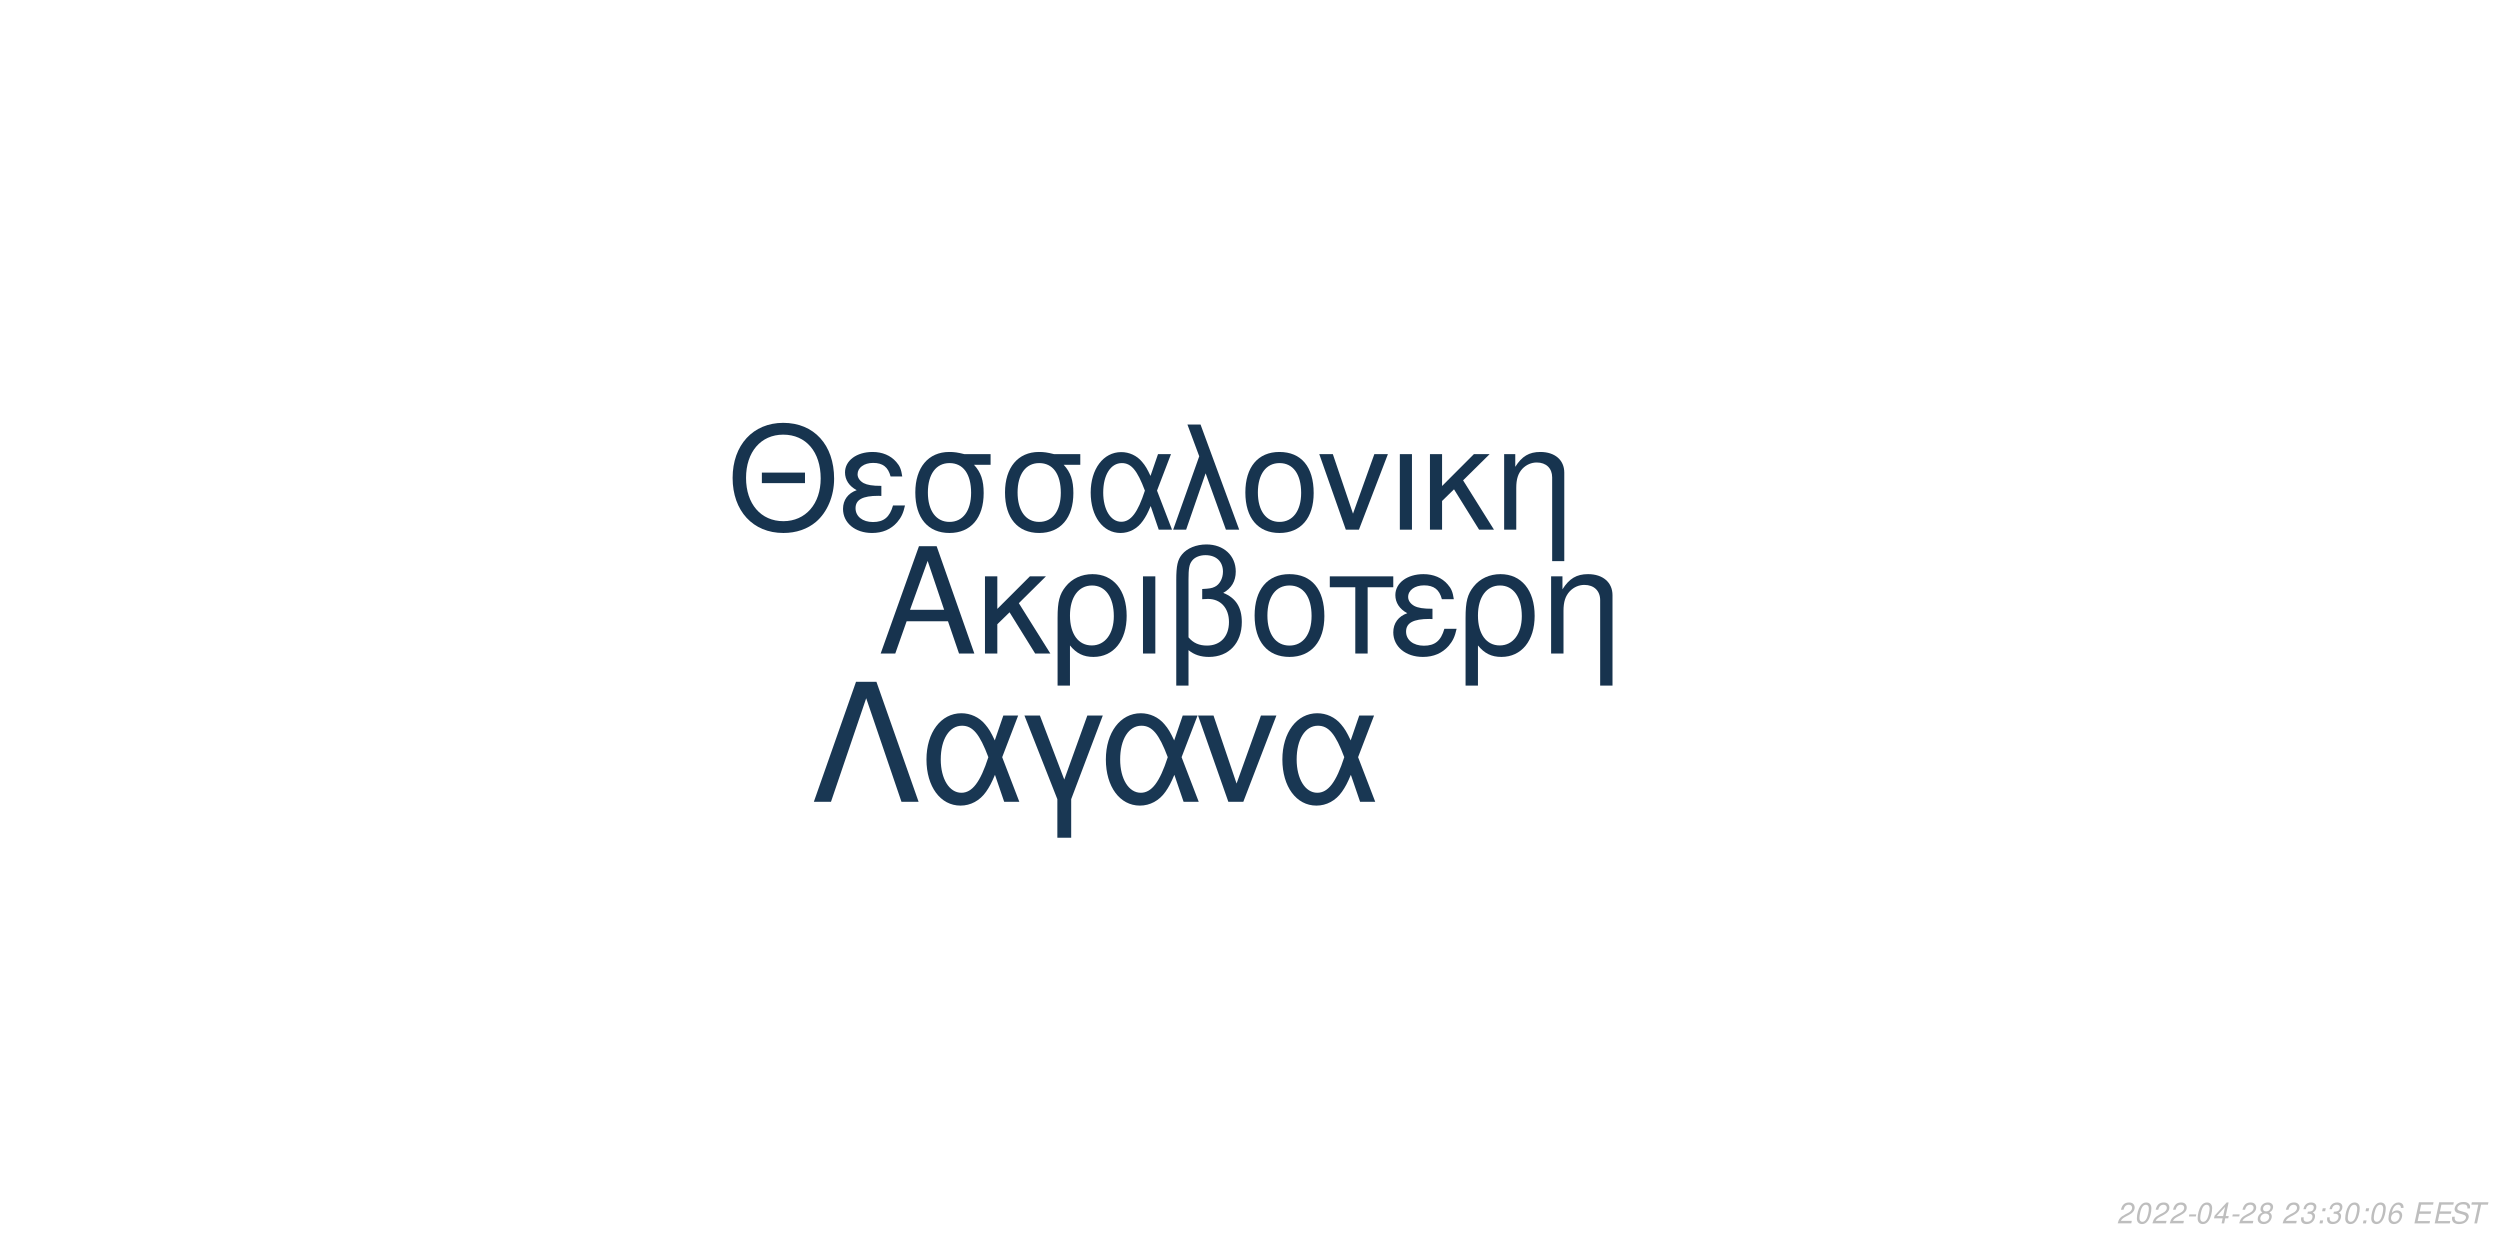
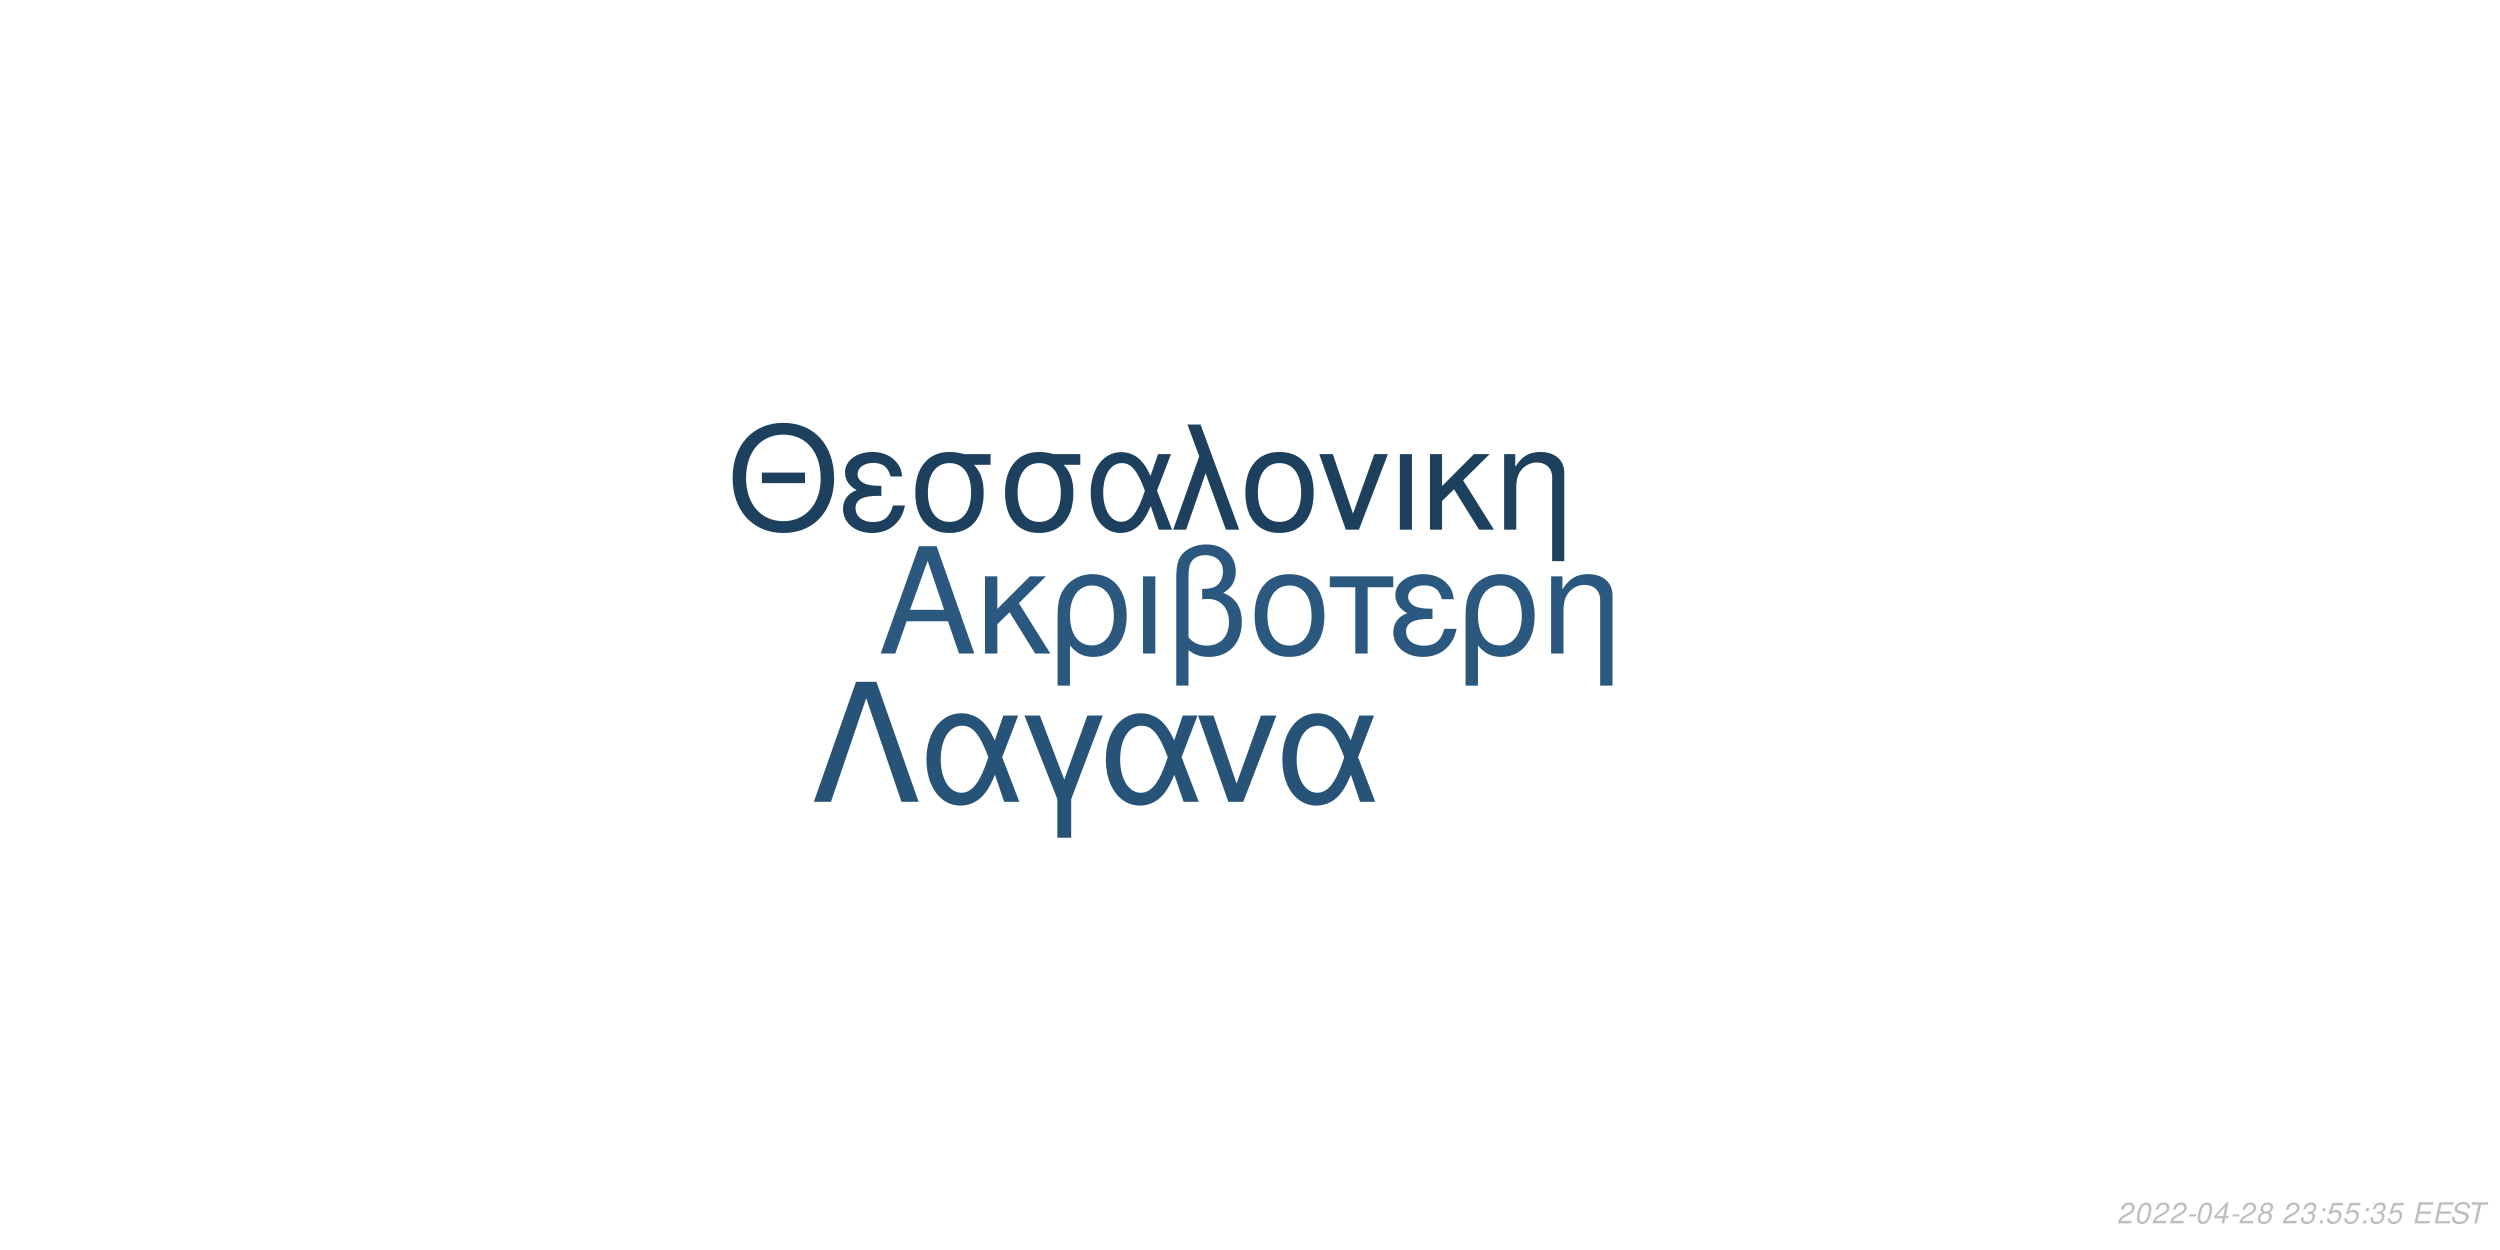
<svg xmlns="http://www.w3.org/2000/svg" xmlns:xlink="http://www.w3.org/1999/xlink" width="864pt" height="432pt" viewBox="0 0 864 432" version="1.1">
  <defs>
    <g>
      <symbol overflow="visible" id="glyph0-0">
        <path style="stroke:none;" d="" />
      </symbol>
      <symbol overflow="visible" id="glyph0-1">
        <path style="stroke:none;" d="M 24.125 -11.141 L 27.938 0 L 33.234 0 L 20.203 -37.094 L 14.094 -37.094 L 0.859 0 L 5.906 0 L 9.828 -11.141 Z M 22.797 -15.109 L 11 -15.109 L 17.094 -32.016 Z M 22.797 -15.109 " />
      </symbol>
      <symbol overflow="visible" id="glyph0-2">
        <path style="stroke:none;" d="M 7.172 -15.422 L 7.172 -26.672 L 2.906 -26.672 L 2.906 0 L 7.172 0 L 7.172 -10.125 L 11.406 -14.25 L 20.25 0 L 25.5 0 L 14.609 -17.406 L 23.969 -26.672 L 18.422 -26.672 Z M 7.172 -15.422 " />
      </symbol>
      <symbol overflow="visible" id="glyph0-3">
        <path style="stroke:none;" d="M 3 11.094 L 7.281 11.094 L 7.281 -2.797 C 9.516 -0.047 11.953 1.172 15.375 1.172 C 22.344 1.172 26.875 -4.422 26.875 -13.031 C 26.875 -21.891 22.297 -27.438 15.062 -27.438 C 11.297 -27.438 7.984 -25.906 5.797 -23.156 C 3.672 -20.516 3 -17.969 3 -12.359 Z M 14.906 -23.516 C 19.547 -23.516 22.438 -19.438 22.438 -12.922 C 22.438 -6.812 19.391 -2.797 14.812 -2.797 C 10.172 -2.797 7.281 -6.766 7.281 -13.125 C 7.281 -19.484 10.234 -23.516 14.906 -23.516 Z M 14.906 -23.516 " />
      </symbol>
      <symbol overflow="visible" id="glyph0-4">
        <path style="stroke:none;" d="M 3.516 0 L 7.781 0 L 7.781 -26.672 L 3.516 -26.672 Z M 3.516 0 " />
      </symbol>
      <symbol overflow="visible" id="glyph0-5">
        <path style="stroke:none;" d="M 4.016 11.094 L 8.25 11.094 L 8.25 -1.172 C 10.172 0.406 12.422 1.172 15.312 1.172 C 22.188 1.172 26.672 -3.609 26.672 -10.891 C 26.672 -15.984 24.578 -19.234 20.25 -20.969 C 23.109 -22.547 24.578 -25.031 24.578 -28.344 C 24.578 -33.844 20.406 -37.703 14.453 -37.703 C 10.938 -37.703 7.734 -36.391 6 -34.25 C 4.484 -32.422 4.016 -30.328 4.016 -25.391 Z M 8.25 -25.656 C 8.25 -29.359 8.5 -30.844 9.469 -32.062 C 10.375 -33.281 12.156 -34 14.094 -34 C 17.812 -34 20.156 -31.812 20.156 -28.297 C 20.156 -25.953 18.984 -23.812 17.297 -23.047 C 16.281 -22.547 15.469 -22.438 12.984 -22.297 L 12.984 -18.781 C 13.734 -18.828 14.344 -18.875 14.969 -18.875 C 19.344 -18.875 22.234 -15.719 22.234 -10.891 C 22.234 -5.906 19.281 -2.75 14.656 -2.75 C 11.953 -2.75 9.922 -3.609 8.25 -5.594 Z M 8.25 -25.656 " />
      </symbol>
      <symbol overflow="visible" id="glyph0-6">
        <path style="stroke:none;" d="M 14.094 -27.438 C 6.562 -27.438 2.094 -22.094 2.094 -13.125 C 2.094 -4.125 6.562 1.172 14.141 1.172 C 21.672 1.172 26.203 -4.172 26.203 -12.922 C 26.203 -22.188 21.828 -27.438 14.094 -27.438 Z M 14.141 -23.516 C 18.938 -23.516 21.781 -19.594 21.781 -12.984 C 21.781 -6.672 18.828 -2.75 14.141 -2.75 C 9.422 -2.75 6.516 -6.672 6.516 -13.125 C 6.516 -19.594 9.422 -23.516 14.141 -23.516 Z M 14.141 -23.516 " />
      </symbol>
      <symbol overflow="visible" id="glyph0-7">
        <path style="stroke:none;" d="M 7.891 0 L 12.156 0 L 12.156 -22.906 L 21.016 -22.906 L 21.016 -26.672 L -0.922 -26.672 L -0.922 -22.906 L 7.891 -22.906 Z M 7.891 0 " />
      </symbol>
      <symbol overflow="visible" id="glyph0-8">
        <path style="stroke:none;" d="M 14.562 -15.469 C 11.344 -15.469 9.562 -15.781 8.297 -16.438 C 6.922 -17.203 6.156 -18.328 6.156 -19.547 C 6.156 -21.891 8.453 -23.562 11.656 -23.562 C 15.062 -23.562 16.953 -22.094 17.812 -18.781 L 21.938 -18.781 C 21.578 -21.266 21.062 -22.5 19.797 -23.922 C 17.812 -26.203 14.906 -27.438 11.453 -27.438 C 5.797 -27.438 1.734 -24.375 1.734 -20.203 C 1.734 -17.609 3.156 -15.375 5.859 -13.938 C 2.797 -12.875 1.016 -10.484 1.016 -7.328 C 1.016 -2.391 5.297 1.172 11.25 1.172 C 14.969 1.172 17.906 -0.109 20.156 -2.641 C 21.578 -4.328 22.297 -5.797 22.906 -8.547 L 18.672 -8.547 C 17.5 -4.422 15.422 -2.703 11.609 -2.703 C 7.938 -2.703 5.438 -4.688 5.438 -7.578 C 5.438 -10.578 7.938 -11.953 13.484 -11.953 C 13.641 -11.953 14.094 -11.953 14.562 -11.906 Z M 14.562 -15.469 " />
      </symbol>
      <symbol overflow="visible" id="glyph0-9">
        <path style="stroke:none;" d="M 3.562 -26.672 L 3.562 0 L 7.844 0 L 7.844 -14.703 C 7.844 -17.906 8.5 -19.891 10.031 -21.531 C 11.406 -22.953 13.188 -23.719 15.062 -23.719 C 18.375 -23.719 20.516 -21.672 20.516 -18.469 L 20.516 11.094 L 24.781 11.094 L 24.781 -20.156 C 24.781 -24.578 21.469 -27.438 16.328 -27.438 C 12.359 -27.438 9.828 -25.906 7.484 -22.188 L 7.484 -26.672 Z M 3.562 -26.672 " />
      </symbol>
      <symbol overflow="visible" id="glyph1-0">
        <path style="stroke:none;" d="" />
      </symbol>
      <symbol overflow="visible" id="glyph1-1">
        <path style="stroke:none;" d="M 26.859 -19.734 L 11.953 -19.734 L 11.953 -16.094 L 26.859 -16.094 Z M 19.328 -36.922 C 8.922 -36.922 1.844 -29.25 1.844 -17.891 C 1.844 -6.484 8.875 1.141 19.391 1.141 C 23.812 1.141 27.703 -0.203 30.641 -2.688 C 34.578 -6.031 36.922 -11.656 36.922 -17.594 C 36.922 -29.297 30 -36.922 19.328 -36.922 Z M 19.328 -32.844 C 27.203 -32.844 32.281 -26.906 32.281 -17.688 C 32.281 -8.922 27.062 -2.938 19.391 -2.938 C 11.609 -2.938 6.484 -8.922 6.484 -17.891 C 6.484 -26.859 11.609 -32.844 19.328 -32.844 Z M 19.328 -32.844 " />
      </symbol>
      <symbol overflow="visible" id="glyph1-2">
        <path style="stroke:none;" d="M 14.25 -15.141 C 11.109 -15.141 9.375 -15.453 8.125 -16.094 C 6.781 -16.844 6.031 -17.938 6.031 -19.141 C 6.031 -21.422 8.266 -23.078 11.406 -23.078 C 14.75 -23.078 16.594 -21.625 17.438 -18.391 L 21.469 -18.391 C 21.125 -20.828 20.625 -22.031 19.391 -23.422 C 17.438 -25.656 14.594 -26.859 11.219 -26.859 C 5.688 -26.859 1.688 -23.875 1.688 -19.781 C 1.688 -17.234 3.094 -15.047 5.734 -13.656 C 2.734 -12.609 1 -10.266 1 -7.172 C 1 -2.344 5.188 1.141 11.016 1.141 C 14.656 1.141 17.547 -0.094 19.734 -2.594 C 21.125 -4.234 21.828 -5.688 22.422 -8.375 L 18.281 -8.375 C 17.141 -4.328 15.094 -2.641 11.359 -2.641 C 7.766 -2.641 5.328 -4.578 5.328 -7.422 C 5.328 -10.359 7.766 -11.703 13.203 -11.703 C 13.359 -11.703 13.797 -11.703 14.25 -11.656 Z M 14.25 -15.141 " />
      </symbol>
      <symbol overflow="visible" id="glyph1-3">
        <path style="stroke:none;" d="M 29 -26.109 L 19.938 -26.109 C 17.594 -26.703 16.438 -26.859 14.703 -26.859 C 7.469 -26.859 2.984 -21.469 2.984 -12.859 C 2.984 -4.031 7.375 1.141 14.797 1.141 C 22.172 1.141 26.609 -4.078 26.609 -12.656 C 26.609 -17.047 25.656 -19.828 23.266 -22.422 L 29 -22.422 Z M 14.797 -23.016 C 19.531 -23.016 22.266 -19.234 22.266 -12.75 C 22.266 -6.531 19.438 -2.688 14.797 -2.688 C 10.172 -2.688 7.328 -6.531 7.328 -12.859 C 7.328 -19.188 10.172 -23.016 14.797 -23.016 Z M 14.797 -23.016 " />
      </symbol>
      <symbol overflow="visible" id="glyph1-4">
        <path style="stroke:none;" d="M 29.344 -26.109 L 24.859 -26.109 L 22.266 -18.578 C 21.125 -21.031 20.484 -22.125 19.328 -23.469 C 17.547 -25.609 14.906 -26.812 12.156 -26.812 C 5.984 -26.812 1.594 -20.984 1.594 -12.812 C 1.594 -4.578 5.828 1.141 11.906 1.141 C 14.953 1.141 17.734 -0.344 19.625 -3.047 C 20.672 -4.531 21.281 -5.688 22.328 -8.172 L 25.109 0 L 29.703 0 L 24.516 -13.5 Z M 20.328 -13.5 C 17.891 -5.922 15.453 -2.734 12.156 -2.734 C 8.516 -2.734 5.922 -6.922 5.922 -12.812 C 5.922 -18.938 8.516 -23.016 12.359 -23.016 C 15.594 -23.016 17.688 -20.531 20.328 -13.5 Z M 20.328 -13.5 " />
      </symbol>
      <symbol overflow="visible" id="glyph1-5">
        <path style="stroke:none;" d="M 1.094 0 L 5.578 0 L 12.312 -19.484 L 19.328 0 L 23.922 0 L 10.562 -36.328 L 6.031 -36.328 L 10.109 -25.359 Z M 1.094 0 " />
      </symbol>
      <symbol overflow="visible" id="glyph1-6">
        <path style="stroke:none;" d="M 13.797 -26.859 C 6.422 -26.859 2.047 -21.625 2.047 -12.859 C 2.047 -4.031 6.422 1.141 13.859 1.141 C 21.234 1.141 25.656 -4.078 25.656 -12.656 C 25.656 -21.719 21.375 -26.859 13.797 -26.859 Z M 13.859 -23.016 C 18.531 -23.016 21.328 -19.188 21.328 -12.703 C 21.328 -6.531 18.438 -2.688 13.859 -2.688 C 9.219 -2.688 6.375 -6.531 6.375 -12.859 C 6.375 -19.188 9.219 -23.016 13.859 -23.016 Z M 13.859 -23.016 " />
      </symbol>
      <symbol overflow="visible" id="glyph1-7">
        <path style="stroke:none;" d="M 14.297 0 L 24.312 -26.109 L 19.625 -26.109 L 12.25 -5.531 L 5.281 -26.109 L 0.594 -26.109 L 9.766 0 Z M 14.297 0 " />
      </symbol>
      <symbol overflow="visible" id="glyph1-8">
        <path style="stroke:none;" d="M 3.438 0 L 7.625 0 L 7.625 -26.109 L 3.438 -26.109 Z M 3.438 0 " />
      </symbol>
      <symbol overflow="visible" id="glyph1-9">
        <path style="stroke:none;" d="M 7.031 -15.094 L 7.031 -26.109 L 2.844 -26.109 L 2.844 0 L 7.031 0 L 7.031 -9.922 L 11.156 -13.953 L 19.828 0 L 24.969 0 L 14.297 -17.047 L 23.469 -26.109 L 18.031 -26.109 Z M 7.031 -15.094 " />
      </symbol>
      <symbol overflow="visible" id="glyph1-10">
        <path style="stroke:none;" d="M 3.484 -26.109 L 3.484 0 L 7.672 0 L 7.672 -14.406 C 7.672 -17.547 8.328 -19.484 9.812 -21.078 C 11.156 -22.469 12.906 -23.219 14.75 -23.219 C 17.984 -23.219 20.078 -21.234 20.078 -18.094 L 20.078 10.859 L 24.266 10.859 L 24.266 -19.734 C 24.266 -24.062 21.031 -26.859 16 -26.859 C 12.109 -26.859 9.609 -25.359 7.328 -21.719 L 7.328 -26.109 Z M 3.484 -26.109 " />
      </symbol>
      <symbol overflow="visible" id="glyph2-0">
        <path style="stroke:none;" d="" />
      </symbol>
      <symbol overflow="visible" id="glyph2-1">
        <path style="stroke:none;" d="M 22.531 -41.484 L 15.484 -41.484 L 0.906 0 L 6.828 0 L 19 -35.797 L 31.188 0 L 37.109 0 Z M 22.531 -41.484 " />
      </symbol>
      <symbol overflow="visible" id="glyph2-2">
        <path style="stroke:none;" d="M 33.516 -29.812 L 28.391 -29.812 L 25.438 -21.219 C 24.125 -24.016 23.391 -25.266 22.078 -26.797 C 20.031 -29.25 17.016 -30.609 13.891 -30.609 C 6.828 -30.609 1.828 -23.953 1.828 -14.625 C 1.828 -5.234 6.656 1.312 13.594 1.312 C 17.078 1.312 20.266 -0.391 22.422 -3.469 C 23.609 -5.172 24.297 -6.484 25.5 -9.328 L 28.688 0 L 33.922 0 L 28 -15.422 Z M 23.219 -15.422 C 20.422 -6.766 17.641 -3.125 13.891 -3.125 C 9.734 -3.125 6.766 -7.906 6.766 -14.625 C 6.766 -21.625 9.734 -26.297 14.109 -26.297 C 17.812 -26.297 20.203 -23.453 23.219 -15.422 Z M 23.219 -15.422 " />
      </symbol>
      <symbol overflow="visible" id="glyph2-3">
        <path style="stroke:none;" d="M 12.062 12.406 L 16.844 12.406 L 16.844 -0.906 L 27.766 -29.812 L 22.422 -29.812 L 14.453 -7.688 L 6.031 -29.812 L 0.688 -29.812 L 12.062 -0.906 Z M 12.062 12.406 " />
      </symbol>
      <symbol overflow="visible" id="glyph2-4">
        <path style="stroke:none;" d="M 16.328 0 L 27.766 -29.812 L 22.422 -29.812 L 14 -6.312 L 6.031 -29.812 L 0.688 -29.812 L 11.156 0 Z M 16.328 0 " />
      </symbol>
      <symbol overflow="visible" id="glyph3-0">
        <path style="stroke:none;" d="" />
      </symbol>
      <symbol overflow="visible" id="glyph3-1">
        <path style="stroke:none;" d="M 5.234 -0.875 L 1.469 -0.875 C 1.641 -1.375 2.203 -1.891 3.109 -2.344 L 4.234 -2.938 C 5.562 -3.625 6.219 -4.469 6.219 -5.484 C 6.219 -5.938 6.062 -6.359 5.797 -6.656 C 5.469 -7.047 4.984 -7.234 4.312 -7.234 C 2.766 -7.234 1.891 -6.453 1.484 -4.734 L 2.375 -4.734 C 2.484 -5.188 2.609 -5.484 2.797 -5.75 C 3.094 -6.203 3.609 -6.453 4.188 -6.453 C 4.891 -6.453 5.344 -6.031 5.344 -5.375 C 5.344 -4.703 4.859 -4.094 4.016 -3.656 L 2.984 -3.125 C 1.234 -2.188 0.797 -1.656 0.344 -0.016 L 5.047 -0.016 Z M 5.234 -0.875 " />
      </symbol>
      <symbol overflow="visible" id="glyph3-2">
        <path style="stroke:none;" d="M 4.203 -7.234 C 3.375 -7.234 2.688 -6.812 2.125 -5.984 C 1.484 -5.047 0.984 -3.188 0.984 -1.734 C 0.984 -1.109 1.172 -0.562 1.484 -0.266 C 1.797 0.047 2.281 0.234 2.766 0.234 C 3.625 0.234 4.281 -0.156 4.859 -1.016 C 5.516 -1.953 6 -3.797 6 -5.266 C 6 -6.5 5.328 -7.234 4.203 -7.234 Z M 4.094 -6.453 C 4.734 -6.453 5.125 -5.984 5.125 -5.156 C 5.125 -4.203 4.781 -2.625 4.406 -1.812 C 3.984 -0.938 3.516 -0.547 2.875 -0.547 C 2.25 -0.547 1.875 -1.031 1.875 -1.828 C 1.875 -2.797 2.203 -4.344 2.594 -5.203 C 2.984 -6.047 3.453 -6.453 4.094 -6.453 Z M 4.094 -6.453 " />
      </symbol>
      <symbol overflow="visible" id="glyph3-3">
        <path style="stroke:none;" d="M 3.516 -3.125 L 1.125 -3.125 L 0.969 -2.406 L 3.359 -2.406 Z M 3.516 -3.125 " />
      </symbol>
      <symbol overflow="visible" id="glyph3-4">
        <path style="stroke:none;" d="M 3.625 -1.75 L 3.266 0 L 4.141 0 L 4.516 -1.75 L 5.562 -1.75 L 5.734 -2.531 L 4.688 -2.531 L 5.688 -7.234 L 5.016 -7.234 L 0.844 -2.672 L 0.641 -1.75 Z M 3.797 -2.531 L 1.594 -2.531 L 4.469 -5.703 Z M 3.797 -2.531 " />
      </symbol>
      <symbol overflow="visible" id="glyph3-5">
        <path style="stroke:none;" d="M 4.766 -3.797 C 5.078 -3.969 5.234 -4.078 5.438 -4.234 C 5.812 -4.594 6.062 -5.172 6.062 -5.734 C 6.062 -6.625 5.344 -7.234 4.266 -7.234 C 2.812 -7.234 1.703 -6.219 1.703 -4.875 C 1.703 -4.406 1.875 -4.125 2.359 -3.812 C 1.297 -3.312 0.75 -2.516 0.75 -1.469 C 0.75 -0.438 1.547 0.234 2.812 0.234 C 3.656 0.234 4.359 -0.094 4.938 -0.734 C 5.359 -1.234 5.609 -1.859 5.609 -2.438 C 5.609 -3.047 5.312 -3.516 4.766 -3.797 Z M 4.109 -6.453 C 4.797 -6.453 5.188 -6.125 5.188 -5.578 C 5.188 -5.266 5.062 -4.922 4.859 -4.672 C 4.562 -4.312 4.188 -4.156 3.656 -4.156 C 2.984 -4.156 2.594 -4.453 2.594 -4.984 C 2.594 -5.859 3.203 -6.453 4.109 -6.453 Z M 3.453 -3.406 C 4.234 -3.406 4.734 -2.984 4.734 -2.312 C 4.734 -1.312 3.922 -0.547 2.875 -0.547 C 2.125 -0.547 1.625 -0.969 1.625 -1.625 C 1.625 -2.609 2.438 -3.406 3.453 -3.406 Z M 3.453 -3.406 " />
      </symbol>
      <symbol overflow="visible" id="glyph3-6">
        <path style="stroke:none;" d="" />
      </symbol>
      <symbol overflow="visible" id="glyph3-7">
        <path style="stroke:none;" d="M 2.922 -3.312 C 3.125 -3.344 3.234 -3.344 3.375 -3.344 C 4.203 -3.344 4.688 -3 4.688 -2.406 C 4.688 -1.312 3.906 -0.547 2.781 -0.547 C 2.047 -0.547 1.594 -0.938 1.594 -1.562 C 1.594 -1.719 1.609 -1.844 1.656 -2.094 L 0.766 -2.094 C 0.734 -1.797 0.719 -1.641 0.719 -1.469 C 0.719 -0.375 1.406 0.234 2.641 0.234 C 3.547 0.234 4.297 -0.078 4.812 -0.656 C 5.266 -1.156 5.562 -1.875 5.562 -2.547 C 5.562 -3.125 5.344 -3.453 4.797 -3.734 C 5.641 -4.234 6.016 -4.844 6.016 -5.734 C 6.016 -6.656 5.312 -7.234 4.203 -7.234 C 3.375 -7.234 2.672 -6.938 2.188 -6.375 C 1.891 -6.031 1.703 -5.641 1.516 -4.906 L 2.391 -4.906 C 2.5 -5.359 2.594 -5.594 2.734 -5.812 C 3.047 -6.234 3.516 -6.453 4.078 -6.453 C 4.734 -6.453 5.141 -6.125 5.141 -5.578 C 5.141 -5.188 5.016 -4.797 4.797 -4.547 C 4.516 -4.234 4 -4.062 3.266 -4.062 L 3.078 -4.062 Z M 2.922 -3.312 " />
      </symbol>
      <symbol overflow="visible" id="glyph3-8">
        <path style="stroke:none;" d="M 2.359 -1.031 L 1.312 -1.031 L 1.094 0 L 2.141 0 Z M 3.266 -5.234 L 2.219 -5.234 L 2 -4.203 L 3.047 -4.203 Z M 3.266 -5.234 " />
      </symbol>
      <symbol overflow="visible" id="glyph3-9">
-         <path style="stroke:none;" d="M 6.125 -5.344 L 6.141 -5.625 C 6.141 -6.609 5.453 -7.234 4.391 -7.234 C 3.438 -7.234 2.641 -6.719 2.016 -5.703 C 1.422 -4.781 0.938 -2.953 0.938 -1.688 C 0.938 -0.516 1.688 0.234 2.859 0.234 C 3.703 0.234 4.438 -0.156 5 -0.875 C 5.406 -1.422 5.672 -2.156 5.672 -2.766 C 5.672 -3.812 4.969 -4.5 3.906 -4.5 C 3.234 -4.5 2.672 -4.234 2.094 -3.625 C 2.406 -5.375 3.234 -6.453 4.25 -6.453 C 4.703 -6.453 5.062 -6.234 5.172 -5.844 C 5.203 -5.719 5.234 -5.578 5.25 -5.344 Z M 3.656 -3.734 C 4.344 -3.734 4.797 -3.281 4.797 -2.625 C 4.797 -1.469 3.984 -0.547 2.984 -0.547 C 2.297 -0.547 1.812 -1.047 1.812 -1.766 C 1.812 -2.859 2.625 -3.734 3.656 -3.734 Z M 3.656 -3.734 " />
+         <path style="stroke:none;" d="M 6.297 -7.094 L 2.594 -7.094 L 1.234 -3.234 L 2.047 -3.234 C 2.656 -3.766 2.938 -3.906 3.531 -3.906 C 4.328 -3.906 4.797 -3.453 4.797 -2.688 C 4.797 -1.438 3.969 -0.547 2.828 -0.547 C 2.031 -0.547 1.609 -0.938 1.578 -1.734 L 0.703 -1.734 L 0.703 -1.516 C 0.703 -0.938 0.844 -0.547 1.188 -0.266 C 1.562 0.062 2.078 0.234 2.703 0.234 C 3.656 0.234 4.391 -0.156 4.984 -0.922 C 5.422 -1.5 5.672 -2.234 5.672 -2.953 C 5.672 -4 4.938 -4.672 3.812 -4.672 C 3.328 -4.672 2.906 -4.547 2.406 -4.234 L 3.109 -6.219 L 6.109 -6.219 Z M 6.297 -7.094 " />
      </symbol>
      <symbol overflow="visible" id="glyph3-10">
        <path style="stroke:none;" d="M 2.547 -3.312 L 6.5 -3.312 L 6.688 -4.141 L 2.719 -4.141 L 3.219 -6.469 L 7.344 -6.469 L 7.516 -7.297 L 2.453 -7.297 L 0.906 0 L 6.125 0 L 6.297 -0.812 L 2.016 -0.812 Z M 2.547 -3.312 " />
      </symbol>
      <symbol overflow="visible" id="glyph3-11">
        <path style="stroke:none;" d="M 7.062 -5.156 C 7.125 -5.438 7.141 -5.562 7.141 -5.703 C 7.141 -6.156 6.938 -6.594 6.594 -6.891 C 6.188 -7.25 5.656 -7.406 4.875 -7.406 C 3.844 -7.406 3.047 -7.125 2.5 -6.562 C 2.094 -6.141 1.781 -5.438 1.781 -4.922 C 1.781 -4.297 2.219 -3.766 2.891 -3.562 L 4.594 -3.094 C 5.406 -2.859 5.734 -2.578 5.734 -2.094 C 5.734 -1.781 5.547 -1.406 5.266 -1.141 C 4.844 -0.766 4.266 -0.578 3.453 -0.578 C 2.328 -0.578 1.812 -0.984 1.812 -1.906 C 1.812 -2.047 1.812 -2.125 1.844 -2.312 L 0.984 -2.312 C 0.906 -2.062 0.891 -1.906 0.891 -1.688 C 0.891 -0.484 1.797 0.234 3.297 0.234 C 4.359 0.234 5.234 -0.062 5.812 -0.609 C 6.344 -1.078 6.688 -1.797 6.688 -2.375 C 6.688 -2.641 6.609 -2.906 6.453 -3.156 C 6.234 -3.5 5.938 -3.703 5.469 -3.828 L 3.75 -4.312 C 2.984 -4.547 2.734 -4.734 2.734 -5.188 C 2.734 -5.547 2.875 -5.844 3.188 -6.109 C 3.547 -6.438 4.031 -6.594 4.703 -6.594 C 5.266 -6.594 5.688 -6.484 5.906 -6.297 C 6.094 -6.125 6.219 -5.797 6.219 -5.516 C 6.219 -5.422 6.203 -5.344 6.188 -5.156 Z M 7.062 -5.156 " />
      </symbol>
      <symbol overflow="visible" id="glyph3-12">
        <path style="stroke:none;" d="M 4.938 -6.469 L 7.312 -6.469 L 7.484 -7.297 L 1.75 -7.297 L 1.578 -6.469 L 3.984 -6.469 L 2.609 0 L 3.547 0 Z M 4.938 -6.469 " />
      </symbol>
    </g>
  </defs>
  <g id="surface1">
    <rect x="0" y="0" width="864" height="432" style="fill:rgb(100%,100%,100%);fill-opacity:1;stroke:none;" />
-     <g style="fill:rgb(9.02%,20%,30.588%);fill-opacity:1;">
+     <g style="fill:rgb(16.471%,34.51%,49.804%);fill-opacity:1;">
      <use xlink:href="#glyph0-1" x="303.5" y="225.861" />
      <use xlink:href="#glyph0-2" x="337.5" y="225.861" />
      <use xlink:href="#glyph0-3" x="362.5" y="225.861" />
      <use xlink:href="#glyph0-4" x="391.5" y="225.861" />
      <use xlink:href="#glyph0-5" x="402.5" y="225.861" />
      <use xlink:href="#glyph0-6" x="431.5" y="225.861" />
      <use xlink:href="#glyph0-7" x="460.5" y="225.861" />
      <use xlink:href="#glyph0-8" x="480.5" y="225.861" />
      <use xlink:href="#glyph0-3" x="503.5" y="225.861" />
      <use xlink:href="#glyph0-9" x="532.5" y="225.861" />
    </g>
-     <g style="fill:rgb(9.02%,20.392%,30.98%);fill-opacity:1;">
+     <g style="fill:rgb(11.373%,25.098%,37.255%);fill-opacity:1;">
      <use xlink:href="#glyph1-1" x="251.348" y="183.058" />
      <use xlink:href="#glyph1-2" x="290.348" y="183.058" />
      <use xlink:href="#glyph1-3" x="313.348" y="183.058" />
      <use xlink:href="#glyph1-3" x="344.348" y="183.058" />
      <use xlink:href="#glyph1-4" x="375.348" y="183.058" />
      <use xlink:href="#glyph1-5" x="404.348" y="183.058" />
      <use xlink:href="#glyph1-6" x="428.348" y="183.058" />
      <use xlink:href="#glyph1-7" x="455.348" y="183.058" />
      <use xlink:href="#glyph1-8" x="480.348" y="183.058" />
      <use xlink:href="#glyph1-9" x="491.348" y="183.058" />
      <use xlink:href="#glyph1-10" x="516.348" y="183.058" />
    </g>
-     <g style="fill:rgb(9.804%,21.569%,32.549%);fill-opacity:1;">
+     <g style="fill:rgb(15.294%,32.549%,47.451%);fill-opacity:1;">
      <use xlink:href="#glyph2-1" x="280.359" y="277.105" />
      <use xlink:href="#glyph2-2" x="318.359" y="277.105" />
      <use xlink:href="#glyph2-3" x="353.359" y="277.105" />
      <use xlink:href="#glyph2-2" x="380.359" y="277.105" />
      <use xlink:href="#glyph2-4" x="413.359" y="277.105" />
      <use xlink:href="#glyph2-2" x="441.359" y="277.105" />
    </g>
    <g style="fill:rgb(74.51%,74.51%,74.51%);fill-opacity:1;">
      <use xlink:href="#glyph3-1" x="731.52" y="422.81" />
      <use xlink:href="#glyph3-2" x="737.52" y="422.81" />
      <use xlink:href="#glyph3-1" x="743.52" y="422.81" />
      <use xlink:href="#glyph3-1" x="749.52" y="422.81" />
      <use xlink:href="#glyph3-3" x="755.52" y="422.81" />
      <use xlink:href="#glyph3-2" x="758.52" y="422.81" />
      <use xlink:href="#glyph3-4" x="764.52" y="422.81" />
      <use xlink:href="#glyph3-3" x="770.52" y="422.81" />
      <use xlink:href="#glyph3-1" x="773.52" y="422.81" />
      <use xlink:href="#glyph3-5" x="779.52" y="422.81" />
      <use xlink:href="#glyph3-6" x="785.52" y="422.81" />
      <use xlink:href="#glyph3-1" x="788.52" y="422.81" />
      <use xlink:href="#glyph3-7" x="794.52" y="422.81" />
      <use xlink:href="#glyph3-8" x="800.52" y="422.81" />
-       <use xlink:href="#glyph3-7" x="803.52" y="422.81" />
-       <use xlink:href="#glyph3-2" x="809.52" y="422.81" />
+       <use xlink:href="#glyph3-9" x="803.52" y="422.81" />
+       <use xlink:href="#glyph3-9" x="809.52" y="422.81" />
      <use xlink:href="#glyph3-8" x="815.52" y="422.81" />
-       <use xlink:href="#glyph3-2" x="818.52" y="422.81" />
+       <use xlink:href="#glyph3-7" x="818.52" y="422.81" />
      <use xlink:href="#glyph3-9" x="824.52" y="422.81" />
      <use xlink:href="#glyph3-6" x="830.52" y="422.81" />
      <use xlink:href="#glyph3-10" x="833.52" y="422.81" />
      <use xlink:href="#glyph3-10" x="840.52" y="422.81" />
      <use xlink:href="#glyph3-11" x="846.52" y="422.81" />
      <use xlink:href="#glyph3-12" x="852.52" y="422.81" />
    </g>
  </g>
</svg>
